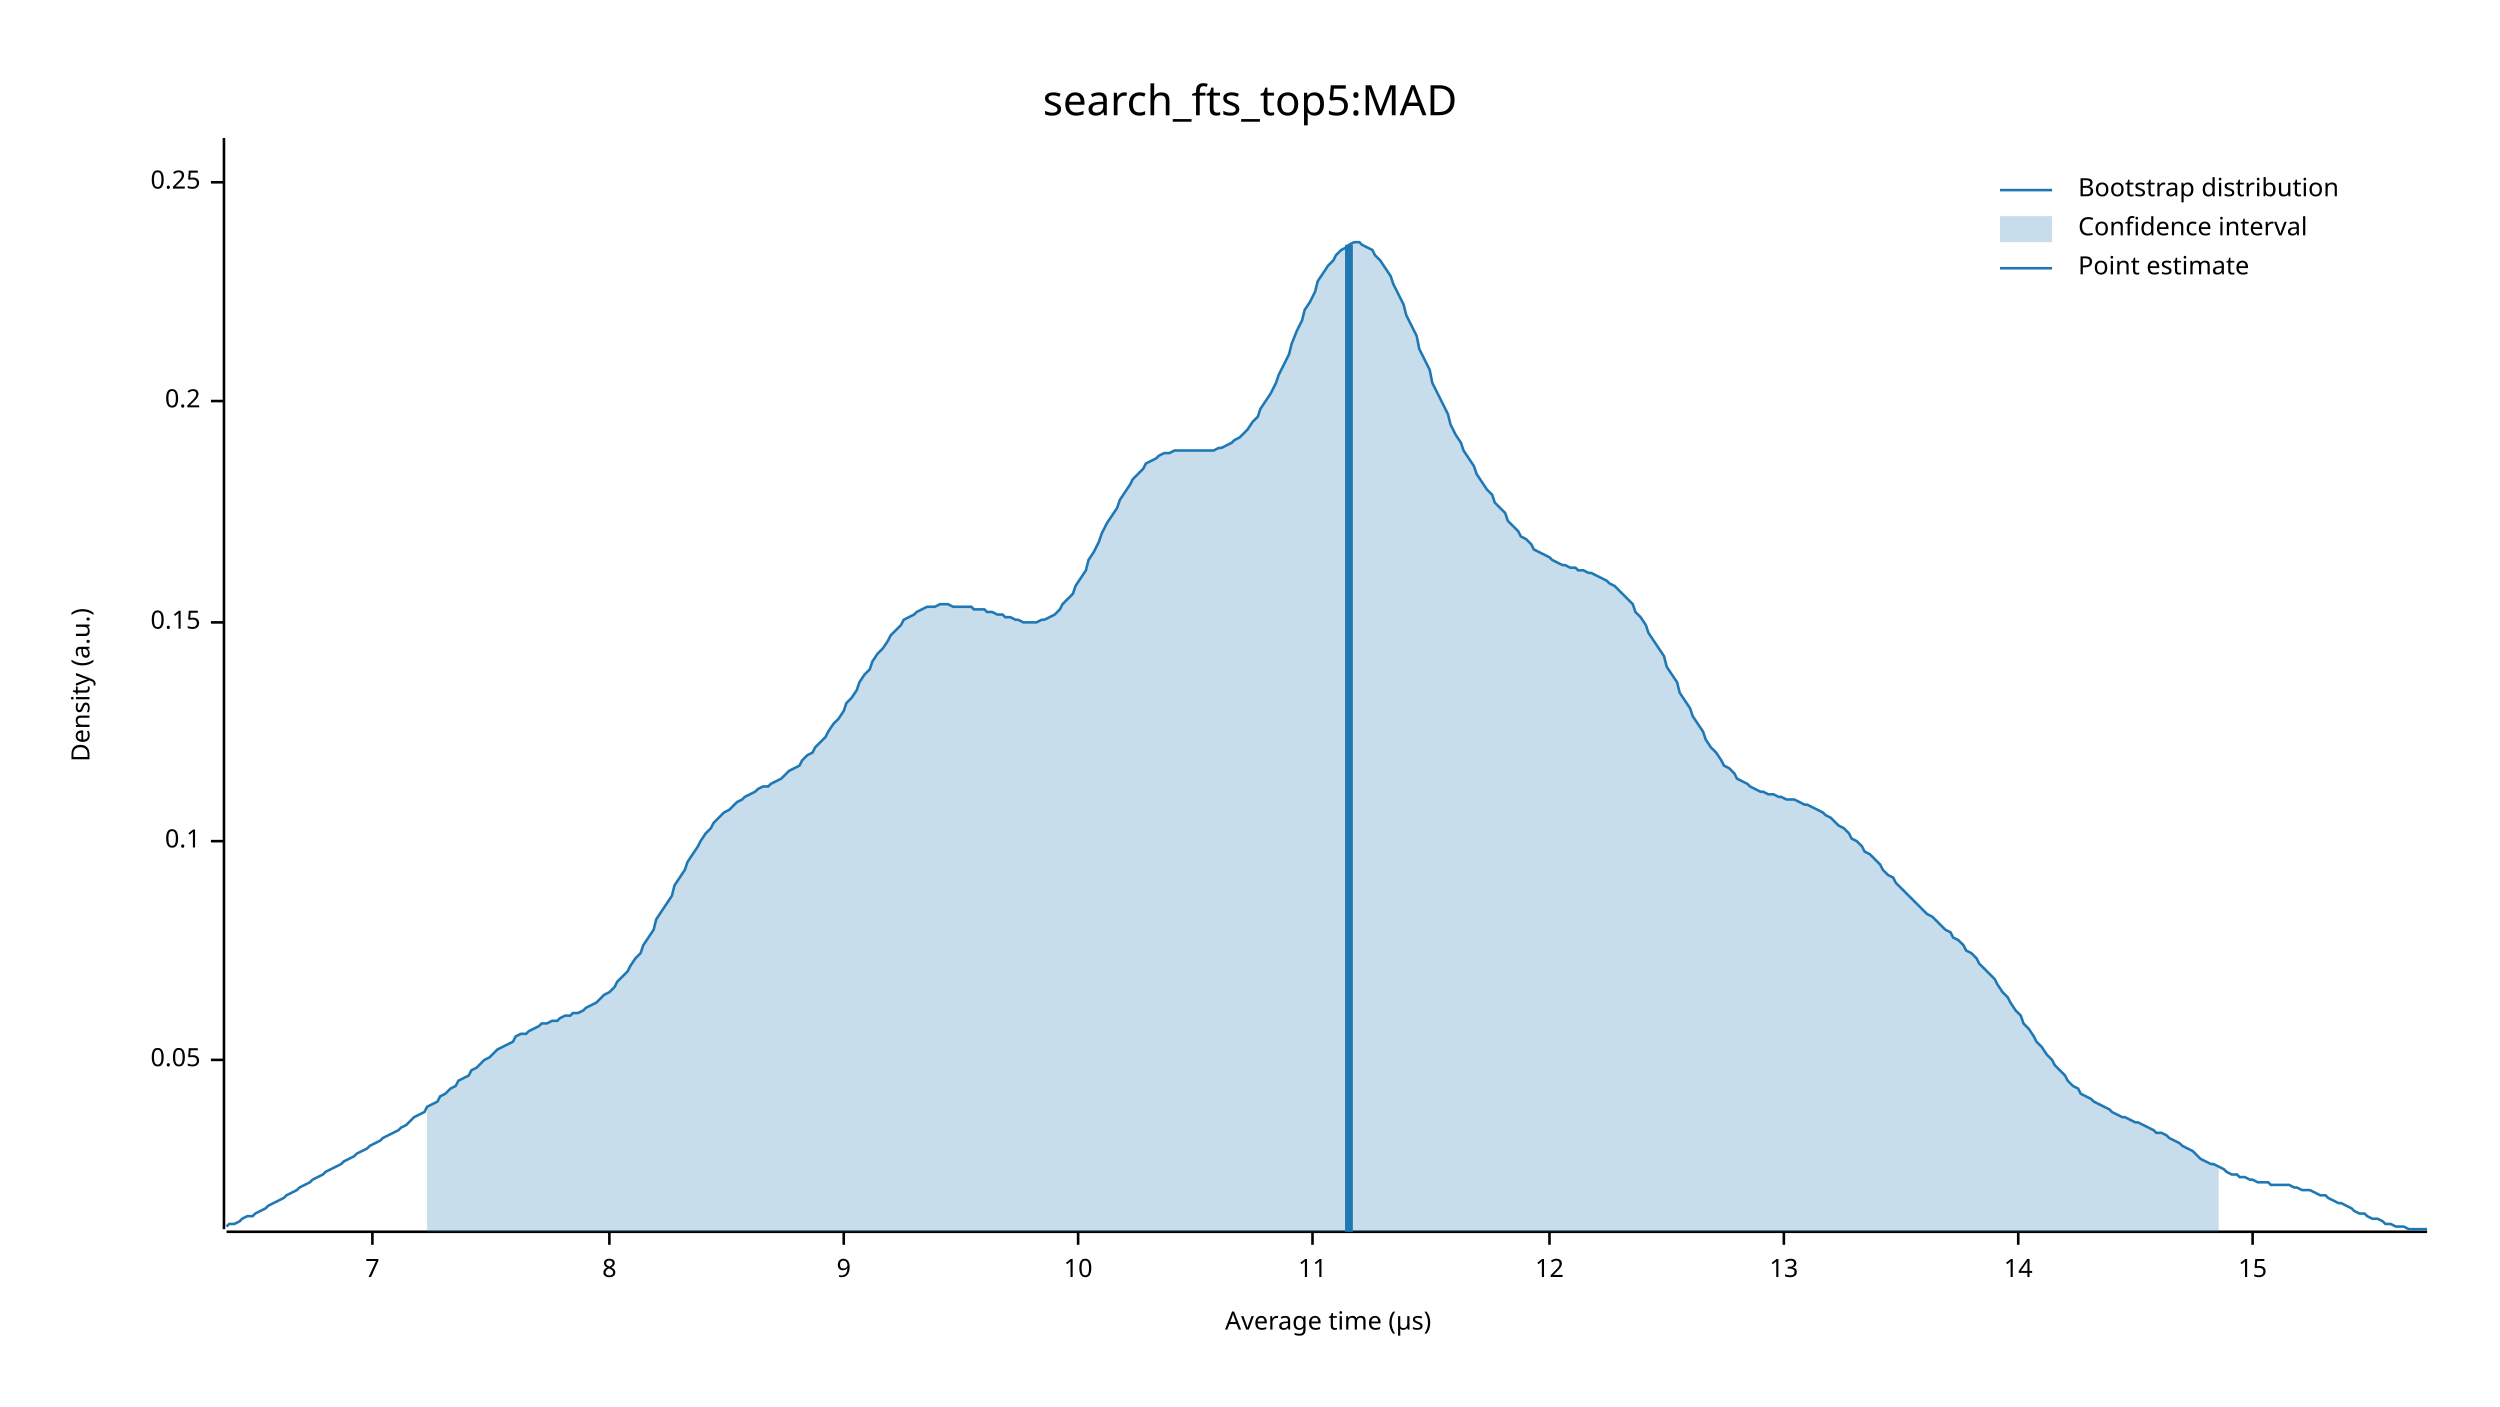
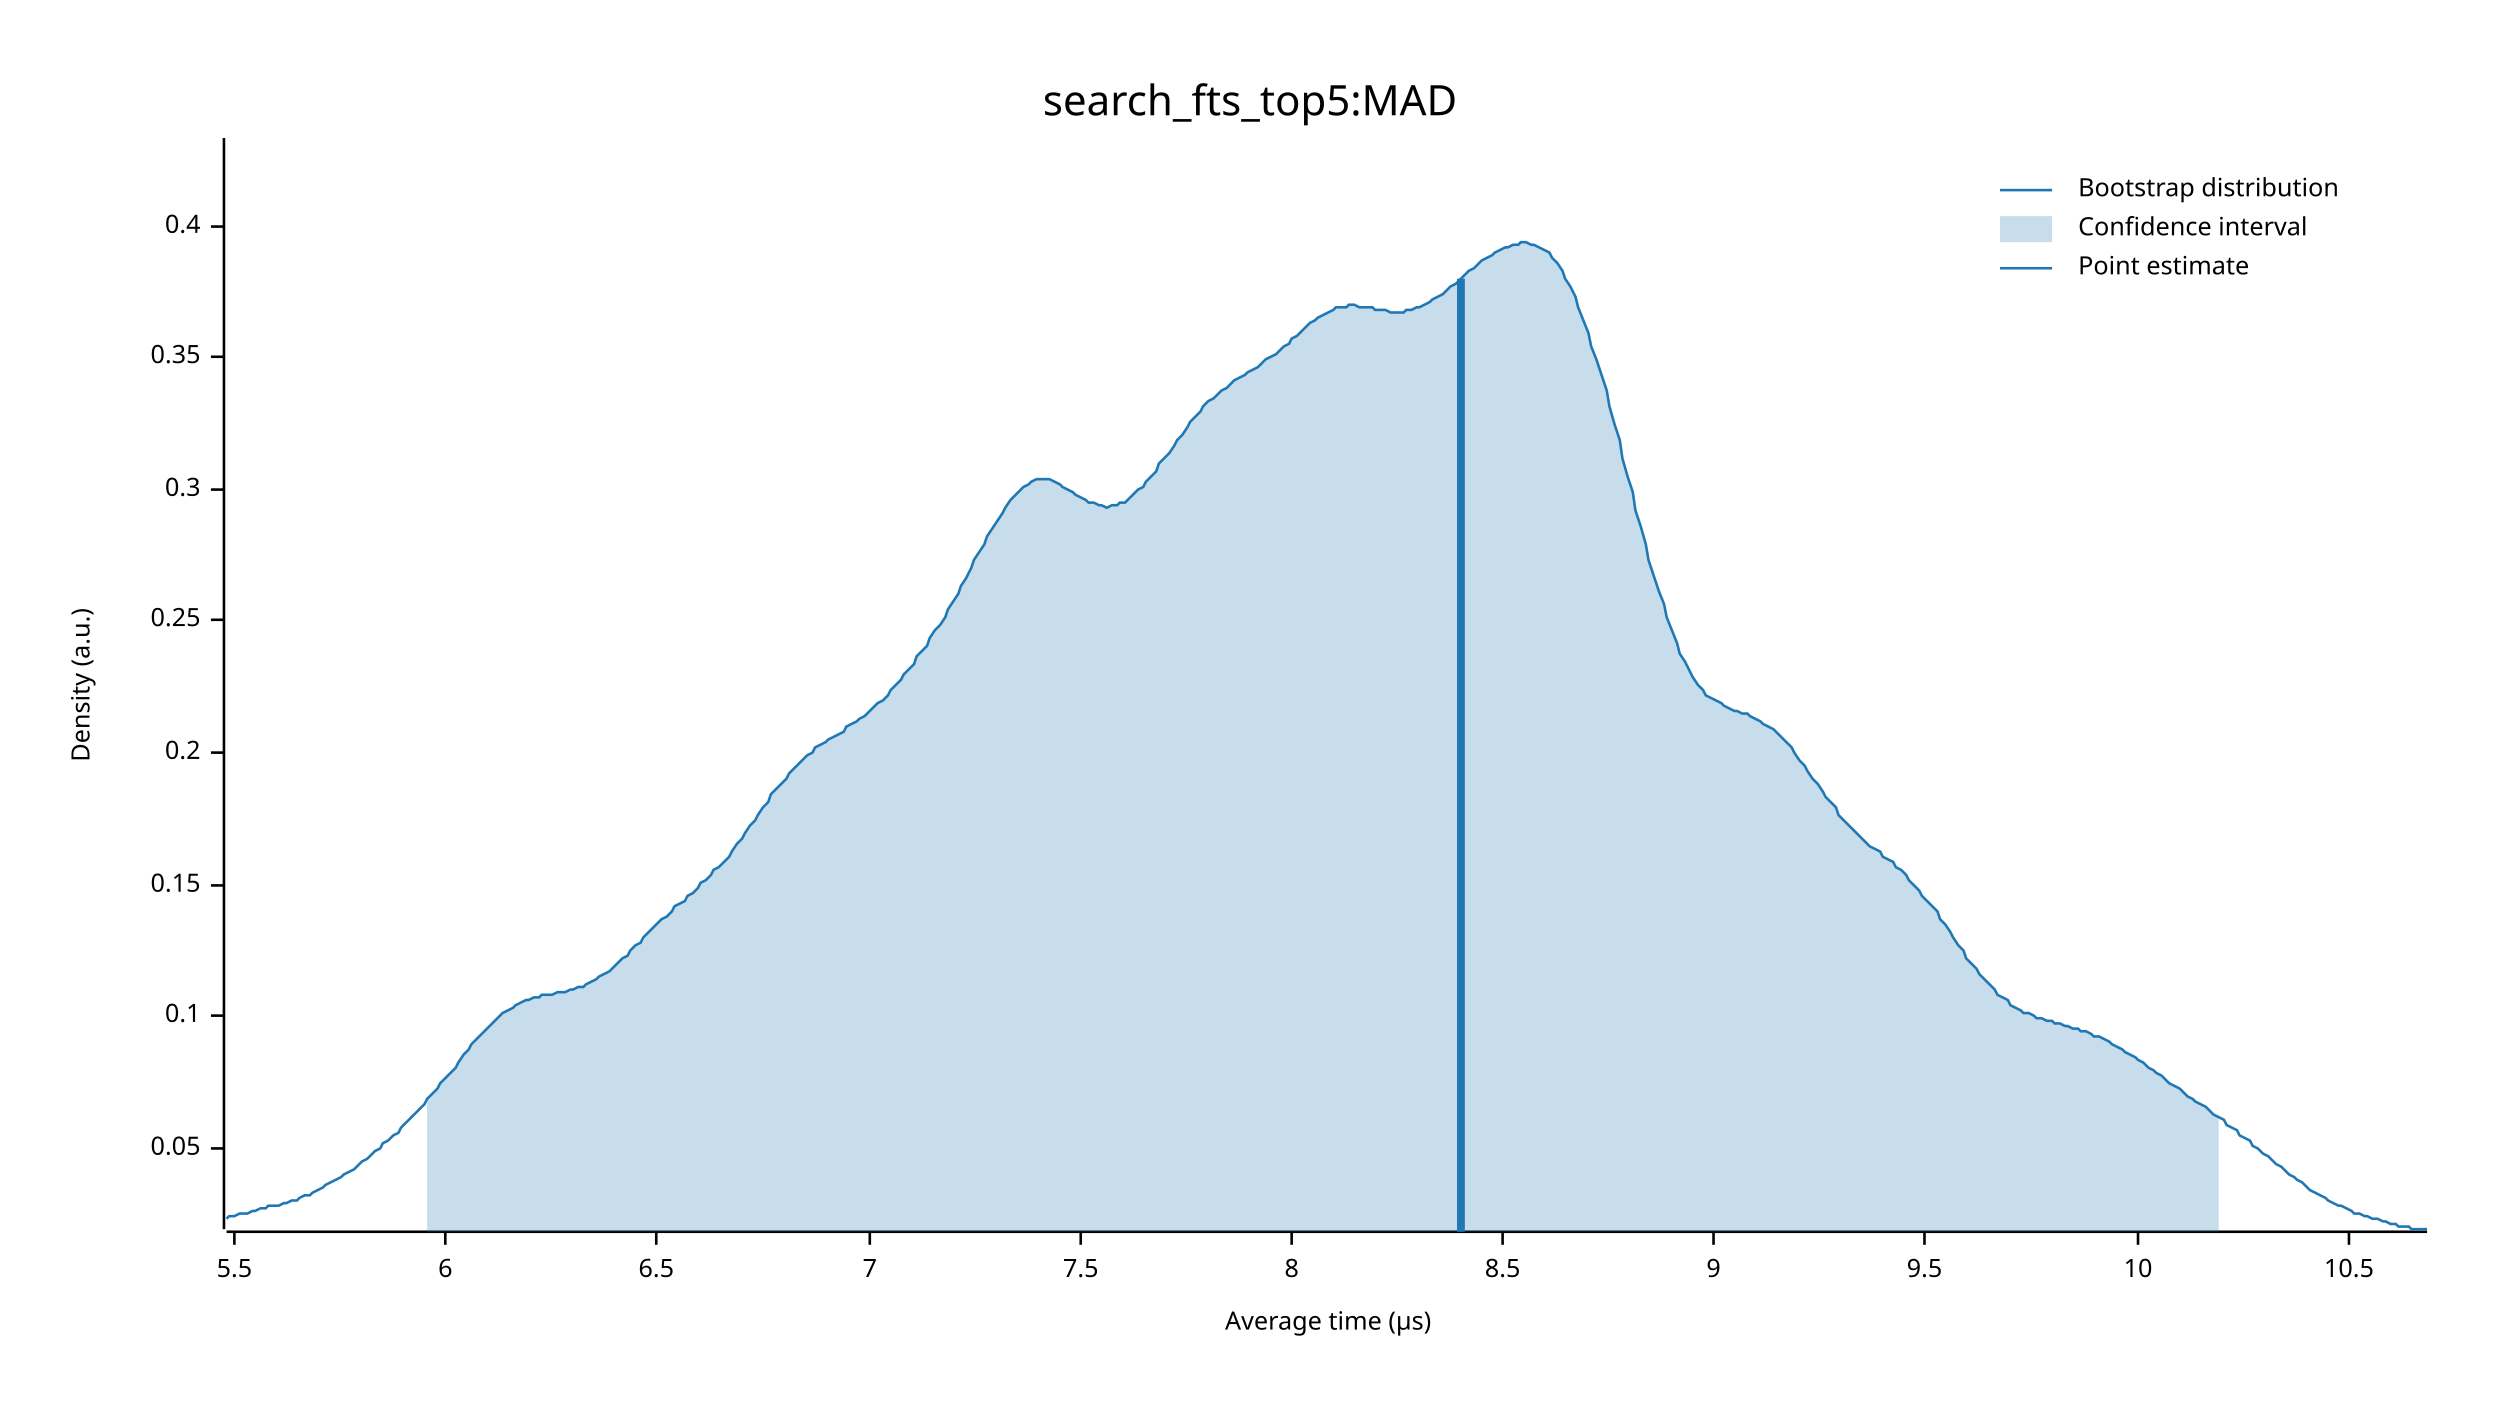
<svg xmlns="http://www.w3.org/2000/svg" width="960" height="540" viewBox="0 0 960 540">
  <text x="480" y="32" dy="0.76em" text-anchor="middle" font-family="sans-serif" font-size="16.129" opacity="1" fill="#000000">
search_fts_top5:MAD
</text>
  <text x="27" y="263" dy="0.76em" text-anchor="middle" font-family="sans-serif" font-size="9.677" opacity="1" fill="#000000" transform="rotate(270, 27, 263)">
Density (a.u.)
</text>
  <text x="510" y="513" dy="-0.5ex" text-anchor="middle" font-family="sans-serif" font-size="9.677" opacity="1" fill="#000000">
Average time (µs)
</text>
  <polyline fill="none" opacity="1" stroke="#000000" stroke-width="1" points="86,53 86,472 " />
-   <text x="77" y="407" dy="0.5ex" text-anchor="end" font-family="sans-serif" font-size="9.677" opacity="1" fill="#000000">
+   <text x="77" y="441" dy="0.5ex" text-anchor="end" font-family="sans-serif" font-size="9.677" opacity="1" fill="#000000">
0.05
</text>
-   <polyline fill="none" opacity="1" stroke="#000000" stroke-width="1" points="81,407 86,407 " />
-   <text x="77" y="323" dy="0.5ex" text-anchor="end" font-family="sans-serif" font-size="9.677" opacity="1" fill="#000000">
+   <polyline fill="none" opacity="1" stroke="#000000" stroke-width="1" points="81,441 86,441 " />
+   <text x="77" y="390" dy="0.5ex" text-anchor="end" font-family="sans-serif" font-size="9.677" opacity="1" fill="#000000">
0.1
</text>
-   <polyline fill="none" opacity="1" stroke="#000000" stroke-width="1" points="81,323 86,323 " />
-   <text x="77" y="239" dy="0.5ex" text-anchor="end" font-family="sans-serif" font-size="9.677" opacity="1" fill="#000000">
+   <polyline fill="none" opacity="1" stroke="#000000" stroke-width="1" points="81,390 86,390 " />
+   <text x="77" y="340" dy="0.5ex" text-anchor="end" font-family="sans-serif" font-size="9.677" opacity="1" fill="#000000">
0.15
</text>
-   <polyline fill="none" opacity="1" stroke="#000000" stroke-width="1" points="81,239 86,239 " />
-   <text x="77" y="154" dy="0.5ex" text-anchor="end" font-family="sans-serif" font-size="9.677" opacity="1" fill="#000000">
+   <polyline fill="none" opacity="1" stroke="#000000" stroke-width="1" points="81,340 86,340 " />
+   <text x="77" y="289" dy="0.5ex" text-anchor="end" font-family="sans-serif" font-size="9.677" opacity="1" fill="#000000">
0.2
</text>
-   <polyline fill="none" opacity="1" stroke="#000000" stroke-width="1" points="81,154 86,154 " />
-   <text x="77" y="70" dy="0.5ex" text-anchor="end" font-family="sans-serif" font-size="9.677" opacity="1" fill="#000000">
+   <polyline fill="none" opacity="1" stroke="#000000" stroke-width="1" points="81,289 86,289 " />
+   <text x="77" y="238" dy="0.5ex" text-anchor="end" font-family="sans-serif" font-size="9.677" opacity="1" fill="#000000">
0.25
</text>
-   <polyline fill="none" opacity="1" stroke="#000000" stroke-width="1" points="81,70 86,70 " />
+   <polyline fill="none" opacity="1" stroke="#000000" stroke-width="1" points="81,238 86,238 " />
+   <text x="77" y="188" dy="0.5ex" text-anchor="end" font-family="sans-serif" font-size="9.677" opacity="1" fill="#000000">
+ 0.3
+ </text>
+   <polyline fill="none" opacity="1" stroke="#000000" stroke-width="1" points="81,188 86,188 " />
+   <text x="77" y="137" dy="0.5ex" text-anchor="end" font-family="sans-serif" font-size="9.677" opacity="1" fill="#000000">
+ 0.35
+ </text>
+   <polyline fill="none" opacity="1" stroke="#000000" stroke-width="1" points="81,137 86,137 " />
+   <text x="77" y="87" dy="0.5ex" text-anchor="end" font-family="sans-serif" font-size="9.677" opacity="1" fill="#000000">
+ 0.4
+ </text>
+   <polyline fill="none" opacity="1" stroke="#000000" stroke-width="1" points="81,87 86,87 " />
  <polyline fill="none" opacity="1" stroke="#000000" stroke-width="1" points="87,473 932,473 " />
-   <text x="143" y="483" dy="0.76em" text-anchor="middle" font-family="sans-serif" font-size="9.677" opacity="1" fill="#000000">
+   <text x="90" y="483" dy="0.76em" text-anchor="middle" font-family="sans-serif" font-size="9.677" opacity="1" fill="#000000">
+ 5.5
+ </text>
+   <polyline fill="none" opacity="1" stroke="#000000" stroke-width="1" points="90,473 90,478 " />
+   <text x="171" y="483" dy="0.76em" text-anchor="middle" font-family="sans-serif" font-size="9.677" opacity="1" fill="#000000">
+ 6
+ </text>
+   <polyline fill="none" opacity="1" stroke="#000000" stroke-width="1" points="171,473 171,478 " />
+   <text x="252" y="483" dy="0.76em" text-anchor="middle" font-family="sans-serif" font-size="9.677" opacity="1" fill="#000000">
+ 6.5
+ </text>
+   <polyline fill="none" opacity="1" stroke="#000000" stroke-width="1" points="252,473 252,478 " />
+   <text x="334" y="483" dy="0.76em" text-anchor="middle" font-family="sans-serif" font-size="9.677" opacity="1" fill="#000000">
7
</text>
-   <polyline fill="none" opacity="1" stroke="#000000" stroke-width="1" points="143,473 143,478 " />
-   <text x="234" y="483" dy="0.76em" text-anchor="middle" font-family="sans-serif" font-size="9.677" opacity="1" fill="#000000">
+   <polyline fill="none" opacity="1" stroke="#000000" stroke-width="1" points="334,473 334,478 " />
+   <text x="415" y="483" dy="0.76em" text-anchor="middle" font-family="sans-serif" font-size="9.677" opacity="1" fill="#000000">
+ 7.5
+ </text>
+   <polyline fill="none" opacity="1" stroke="#000000" stroke-width="1" points="415,473 415,478 " />
+   <text x="496" y="483" dy="0.76em" text-anchor="middle" font-family="sans-serif" font-size="9.677" opacity="1" fill="#000000">
8
</text>
-   <polyline fill="none" opacity="1" stroke="#000000" stroke-width="1" points="234,473 234,478 " />
-   <text x="324" y="483" dy="0.76em" text-anchor="middle" font-family="sans-serif" font-size="9.677" opacity="1" fill="#000000">
+   <polyline fill="none" opacity="1" stroke="#000000" stroke-width="1" points="496,473 496,478 " />
+   <text x="577" y="483" dy="0.76em" text-anchor="middle" font-family="sans-serif" font-size="9.677" opacity="1" fill="#000000">
+ 8.5
+ </text>
+   <polyline fill="none" opacity="1" stroke="#000000" stroke-width="1" points="577,473 577,478 " />
+   <text x="658" y="483" dy="0.76em" text-anchor="middle" font-family="sans-serif" font-size="9.677" opacity="1" fill="#000000">
9
</text>
-   <polyline fill="none" opacity="1" stroke="#000000" stroke-width="1" points="324,473 324,478 " />
-   <text x="414" y="483" dy="0.76em" text-anchor="middle" font-family="sans-serif" font-size="9.677" opacity="1" fill="#000000">
+   <polyline fill="none" opacity="1" stroke="#000000" stroke-width="1" points="658,473 658,478 " />
+   <text x="739" y="483" dy="0.76em" text-anchor="middle" font-family="sans-serif" font-size="9.677" opacity="1" fill="#000000">
+ 9.5
+ </text>
+   <polyline fill="none" opacity="1" stroke="#000000" stroke-width="1" points="739,473 739,478 " />
+   <text x="821" y="483" dy="0.76em" text-anchor="middle" font-family="sans-serif" font-size="9.677" opacity="1" fill="#000000">
10
</text>
-   <polyline fill="none" opacity="1" stroke="#000000" stroke-width="1" points="414,473 414,478 " />
-   <text x="504" y="483" dy="0.76em" text-anchor="middle" font-family="sans-serif" font-size="9.677" opacity="1" fill="#000000">
- 11
+   <polyline fill="none" opacity="1" stroke="#000000" stroke-width="1" points="821,473 821,478 " />
+   <text x="902" y="483" dy="0.76em" text-anchor="middle" font-family="sans-serif" font-size="9.677" opacity="1" fill="#000000">
+ 10.5
</text>
-   <polyline fill="none" opacity="1" stroke="#000000" stroke-width="1" points="504,473 504,478 " />
-   <text x="595" y="483" dy="0.76em" text-anchor="middle" font-family="sans-serif" font-size="9.677" opacity="1" fill="#000000">
- 12
- </text>
-   <polyline fill="none" opacity="1" stroke="#000000" stroke-width="1" points="595,473 595,478 " />
-   <text x="685" y="483" dy="0.76em" text-anchor="middle" font-family="sans-serif" font-size="9.677" opacity="1" fill="#000000">
- 13
- </text>
-   <polyline fill="none" opacity="1" stroke="#000000" stroke-width="1" points="685,473 685,478 " />
-   <text x="775" y="483" dy="0.76em" text-anchor="middle" font-family="sans-serif" font-size="9.677" opacity="1" fill="#000000">
- 14
- </text>
-   <polyline fill="none" opacity="1" stroke="#000000" stroke-width="1" points="775,473 775,478 " />
-   <text x="865" y="483" dy="0.76em" text-anchor="middle" font-family="sans-serif" font-size="9.677" opacity="1" fill="#000000">
- 15
- </text>
-   <polyline fill="none" opacity="1" stroke="#000000" stroke-width="1" points="865,473 865,478 " />
-   <polyline fill="none" opacity="1" stroke="#1F78B4" stroke-width="1" points="87,471 88,470 90,470 92,469 93,468 95,467 97,467 98,466 100,465 102,464 103,463 105,462 107,461 109,460 110,459 112,458 114,457 115,456 117,455 119,454 120,453 122,452 124,451 125,450 127,449 129,448 131,447 132,446 134,445 136,444 137,443 139,442 141,441 142,440 144,439 146,438 147,437 149,436 151,435 153,434 154,433 156,432 158,430 159,429 161,428 163,427 164,425 166,424 168,423 169,421 171,420 173,418 175,417 176,415 178,414 180,413 181,411 183,410 185,408 186,407 188,406 190,404 191,403 193,402 195,401 197,400 198,398 200,397 202,397 203,396 205,395 207,394 208,393 210,393 212,392 214,392 215,391 217,390 219,390 220,389 222,389 224,388 225,387 227,386 229,385 230,384 232,382 234,381 236,379 237,377 239,375 241,373 242,371 244,368 246,366 247,363 249,360 251,357 252,353 254,350 256,347 258,344 259,340 261,337 263,334 264,331 266,328 268,325 269,323 271,320 273,318 274,316 276,314 278,312 280,311 281,310 283,308 285,307 286,306 288,305 290,304 291,303 293,302 295,302 296,301 298,300 300,299 302,297 303,296 305,295 307,294 308,292 310,290 312,289 313,287 315,285 317,283 318,281 320,278 322,276 324,273 325,270 327,268 329,265 330,262 332,259 334,257 335,254 337,251 339,249 341,246 342,244 344,242 346,240 347,238 349,237 351,236 352,235 354,234 356,233 357,233 359,233 361,232 363,232 364,232 366,233 368,233 369,233 371,233 373,233 374,234 376,234 378,234 379,235 381,235 383,236 385,236 386,237 388,237 390,238 391,238 393,239 395,239 396,239 398,239 400,238 401,238 403,237 405,236 407,234 408,232 410,230 412,228 413,225 415,222 417,219 418,215 420,212 422,208 423,205 425,201 427,198 429,195 430,192 432,189 434,186 435,184 437,182 439,180 440,178 442,177 444,176 445,175 447,174 449,174 451,173 452,173 454,173 456,173 457,173 459,173 461,173 462,173 464,173 466,173 468,172 469,172 471,171 473,170 474,169 476,168 478,166 479,165 481,162 483,160 484,157 486,154 488,151 490,147 491,144 493,140 495,136 496,132 498,127 500,123 501,119 503,116 505,112 506,108 508,105 510,102 512,100 513,98 515,96 517,95 518,94 520,93 522,93 523,94 525,95 527,96 528,98 530,100 532,103 534,106 535,109 537,113 539,117 540,121 542,125 544,129 545,134 547,138 549,142 550,147 552,151 554,155 556,159 557,163 559,167 561,170 562,173 564,176 566,179 567,182 569,185 571,188 573,190 574,193 576,195 578,197 579,200 581,202 583,204 584,206 586,207 588,209 589,211 591,212 593,213 595,214 596,215 598,216 600,217 601,217 603,218 605,218 606,219 608,219 610,220 611,220 613,221 615,222 617,223 618,224 620,225 622,227 623,228 625,230 627,232 628,235 630,237 632,240 633,243 635,246 637,249 639,252 640,256 642,259 644,262 645,266 647,269 649,272 650,275 652,278 654,281 655,284 657,287 659,289 661,292 662,294 664,295 666,297 667,299 669,300 671,301 672,302 674,303 676,304 677,304 679,305 681,305 683,306 684,306 686,307 688,307 689,307 691,308 693,309 694,309 696,310 698,311 700,312 701,313 703,314 705,316 706,317 708,318 710,320 711,322 713,323 715,325 716,327 718,328 720,330 722,332 723,334 725,336 727,337 728,339 730,341 732,343 733,344 735,346 737,348 738,349 740,351 742,352 744,354 745,355 747,357 749,358 750,360 752,361 754,363 755,365 757,366 759,368 760,370 762,372 764,374 766,376 767,378 769,381 771,383 772,385 774,388 776,390 777,393 779,395 781,398 782,400 784,402 786,405 788,407 789,409 791,411 793,413 794,415 796,417 798,418 799,420 801,421 803,422 804,423 806,424 808,425 810,426 811,427 813,428 815,429 816,429 818,430 820,431 821,431 823,432 825,433 827,434 828,435 830,435 832,436 833,437 835,438 837,439 838,440 840,441 842,442 843,443 845,445 847,446 849,447 850,447 852,448 854,449 855,450 857,451 859,451 860,452 862,452 864,453 865,453 867,454 869,454 871,454 872,455 874,455 876,455 877,455 879,455 881,456 882,456 884,457 886,457 887,457 889,458 891,459 893,459 894,460 896,461 898,462 899,462 901,463 903,464 904,465 906,466 908,466 909,467 911,468 913,468 915,469 916,470 918,470 920,471 921,471 923,471 925,472 926,472 928,472 930,472 932,472 " />
-   <polygon opacity="0.25" fill="#1F78B4" points="164,425 166,424 168,423 169,421 171,420 173,418 175,417 176,415 178,414 180,413 181,411 183,410 185,408 186,407 188,406 190,404 191,403 193,402 195,401 197,400 198,398 200,397 202,397 203,396 205,395 207,394 208,393 210,393 212,392 214,392 215,391 217,390 219,390 220,389 222,389 224,388 225,387 227,386 229,385 230,384 232,382 234,381 236,379 237,377 239,375 241,373 242,371 244,368 246,366 247,363 249,360 251,357 252,353 254,350 256,347 258,344 259,340 261,337 263,334 264,331 266,328 268,325 269,323 271,320 273,318 274,316 276,314 278,312 280,311 281,310 283,308 285,307 286,306 288,305 290,304 291,303 293,302 295,302 296,301 298,300 300,299 302,297 303,296 305,295 307,294 308,292 310,290 312,289 313,287 315,285 317,283 318,281 320,278 322,276 324,273 325,270 327,268 329,265 330,262 332,259 334,257 335,254 337,251 339,249 341,246 342,244 344,242 346,240 347,238 349,237 351,236 352,235 354,234 356,233 357,233 359,233 361,232 363,232 364,232 366,233 368,233 369,233 371,233 373,233 374,234 376,234 378,234 379,235 381,235 383,236 385,236 386,237 388,237 390,238 391,238 393,239 395,239 396,239 398,239 400,238 401,238 403,237 405,236 407,234 408,232 410,230 412,228 413,225 415,222 417,219 418,215 420,212 422,208 423,205 425,201 427,198 429,195 430,192 432,189 434,186 435,184 437,182 439,180 440,178 442,177 444,176 445,175 447,174 449,174 451,173 452,173 454,173 456,173 457,173 459,173 461,173 462,173 464,173 466,173 468,172 469,172 471,171 473,170 474,169 476,168 478,166 479,165 481,162 483,160 484,157 486,154 488,151 490,147 491,144 493,140 495,136 496,132 498,127 500,123 501,119 503,116 505,112 506,108 508,105 510,102 512,100 513,98 515,96 517,95 518,94 520,93 522,93 523,94 525,95 527,96 528,98 530,100 532,103 534,106 535,109 537,113 539,117 540,121 542,125 544,129 545,134 547,138 549,142 550,147 552,151 554,155 556,159 557,163 559,167 561,170 562,173 564,176 566,179 567,182 569,185 571,188 573,190 574,193 576,195 578,197 579,200 581,202 583,204 584,206 586,207 588,209 589,211 591,212 593,213 595,214 596,215 598,216 600,217 601,217 603,218 605,218 606,219 608,219 610,220 611,220 613,221 615,222 617,223 618,224 620,225 622,227 623,228 625,230 627,232 628,235 630,237 632,240 633,243 635,246 637,249 639,252 640,256 642,259 644,262 645,266 647,269 649,272 650,275 652,278 654,281 655,284 657,287 659,289 661,292 662,294 664,295 666,297 667,299 669,300 671,301 672,302 674,303 676,304 677,304 679,305 681,305 683,306 684,306 686,307 688,307 689,307 691,308 693,309 694,309 696,310 698,311 700,312 701,313 703,314 705,316 706,317 708,318 710,320 711,322 713,323 715,325 716,327 718,328 720,330 722,332 723,334 725,336 727,337 728,339 730,341 732,343 733,344 735,346 737,348 738,349 740,351 742,352 744,354 745,355 747,357 749,358 750,360 752,361 754,363 755,365 757,366 759,368 760,370 762,372 764,374 766,376 767,378 769,381 771,383 772,385 774,388 776,390 777,393 779,395 781,398 782,400 784,402 786,405 788,407 789,409 791,411 793,413 794,415 796,417 798,418 799,420 801,421 803,422 804,423 806,424 808,425 810,426 811,427 813,428 815,429 816,429 818,430 820,431 821,431 823,432 825,433 827,434 828,435 830,435 832,436 833,437 835,438 837,439 838,440 840,441 842,442 843,443 845,445 847,446 849,447 850,447 852,448 852,473 164,473 " />
-   <polyline fill="none" opacity="1" stroke="#1F78B4" stroke-width="3" points="518,473 518,94 " />
+   <polyline fill="none" opacity="1" stroke="#000000" stroke-width="1" points="902,473 902,478 " />
+   <polyline fill="none" opacity="1" stroke="#1F78B4" stroke-width="1" points="87,468 88,467 90,467 92,466 93,466 95,466 97,465 98,465 100,464 102,464 103,463 105,463 107,463 109,462 110,462 112,461 114,461 115,460 117,459 119,459 120,458 122,457 124,456 125,455 127,454 129,453 131,452 132,451 134,450 136,449 137,448 139,446 141,445 142,444 144,442 146,441 147,439 149,438 151,436 153,435 154,433 156,431 158,429 159,428 161,426 163,424 164,422 166,420 168,418 169,416 171,414 173,412 175,410 176,408 178,405 180,403 181,401 183,399 185,397 186,396 188,394 190,392 191,391 193,389 195,388 197,387 198,386 200,385 202,384 203,384 205,383 207,383 208,382 210,382 212,382 214,381 215,381 217,381 219,380 220,380 222,379 224,379 225,378 227,377 229,376 230,375 232,374 234,373 236,371 237,370 239,368 241,367 242,365 244,363 246,362 247,360 249,358 251,356 252,355 254,353 256,352 258,350 259,348 261,347 263,346 264,344 266,343 268,341 269,339 271,338 273,336 274,334 276,333 278,331 280,329 281,327 283,324 285,322 286,320 288,317 290,315 291,313 293,310 295,308 296,305 298,303 300,301 302,299 303,297 305,295 307,293 308,292 310,290 312,289 313,287 315,286 317,285 318,284 320,283 322,282 324,281 325,279 327,278 329,277 330,276 332,275 334,273 335,272 337,270 339,269 341,267 342,265 344,263 346,261 347,259 349,257 351,255 352,252 354,250 356,248 357,245 359,242 361,240 363,237 364,234 366,231 368,228 369,225 371,222 373,218 374,215 376,212 378,209 379,206 381,203 383,200 385,197 386,195 388,192 390,190 391,189 393,187 395,186 396,185 398,184 400,184 401,184 403,184 405,185 407,186 408,187 410,188 412,189 413,190 415,191 417,192 418,193 420,193 422,194 423,194 425,195 427,194 429,194 430,193 432,193 434,191 435,190 437,188 439,187 440,185 442,183 444,181 445,178 447,176 449,174 451,171 452,169 454,167 456,164 457,162 459,160 461,158 462,156 464,154 466,153 468,151 469,150 471,149 473,147 474,146 476,145 478,144 479,143 481,142 483,141 484,140 486,138 488,137 490,136 491,135 493,133 495,132 496,130 498,129 500,127 501,126 503,124 505,123 506,122 508,121 510,120 512,119 513,118 515,118 517,118 518,117 520,117 522,118 523,118 525,118 527,118 528,119 530,119 532,119 534,120 535,120 537,120 539,120 540,119 542,119 544,118 545,118 547,117 549,116 550,115 552,114 554,113 556,111 557,110 559,109 561,107 562,106 564,104 566,103 567,102 569,100 571,99 573,98 574,97 576,96 578,95 579,95 581,94 583,94 584,93 586,93 588,94 589,94 591,95 593,96 595,97 596,99 598,101 600,104 601,107 603,110 605,114 606,118 608,123 610,128 611,133 613,138 615,144 617,150 618,156 620,163 622,169 623,176 625,183 627,189 628,196 630,202 632,209 633,215 635,221 637,227 639,232 640,237 642,242 644,247 645,251 647,254 649,258 650,260 652,263 654,265 655,267 657,268 659,269 661,270 662,271 664,272 666,273 667,273 669,274 671,274 672,275 674,276 676,277 677,278 679,279 681,280 683,282 684,283 686,285 688,287 689,289 691,292 693,294 694,296 696,299 698,301 700,304 701,306 703,308 705,310 706,313 708,315 710,317 711,318 713,320 715,322 716,323 718,325 720,326 722,327 723,329 725,330 727,331 728,333 730,334 732,336 733,338 735,340 737,342 738,344 740,346 742,348 744,350 745,353 747,355 749,358 750,360 752,363 754,365 755,368 757,370 759,372 760,374 762,376 764,378 766,380 767,382 769,383 771,384 772,386 774,387 776,388 777,389 779,389 781,390 782,391 784,391 786,392 788,392 789,393 791,393 793,394 794,394 796,395 798,395 799,396 801,396 803,397 804,398 806,398 808,399 810,400 811,401 813,402 815,403 816,404 818,405 820,406 821,407 823,408 825,410 827,411 828,412 830,413 832,415 833,416 835,417 837,418 838,419 840,421 842,422 843,423 845,424 847,425 849,427 850,428 852,429 854,430 855,432 857,433 859,434 860,436 862,437 864,438 865,440 867,441 869,443 871,444 872,445 874,447 876,448 877,449 879,451 881,452 882,453 884,454 886,456 887,457 889,458 891,459 893,460 894,461 896,462 898,463 899,463 901,464 903,465 904,466 906,466 908,467 909,467 911,468 913,468 915,469 916,469 918,470 920,470 921,471 923,471 925,471 926,472 928,472 930,472 932,472 " />
+   <polygon opacity="0.25" fill="#1F78B4" points="164,422 166,420 168,418 169,416 171,414 173,412 175,410 176,408 178,405 180,403 181,401 183,399 185,397 186,396 188,394 190,392 191,391 193,389 195,388 197,387 198,386 200,385 202,384 203,384 205,383 207,383 208,382 210,382 212,382 214,381 215,381 217,381 219,380 220,380 222,379 224,379 225,378 227,377 229,376 230,375 232,374 234,373 236,371 237,370 239,368 241,367 242,365 244,363 246,362 247,360 249,358 251,356 252,355 254,353 256,352 258,350 259,348 261,347 263,346 264,344 266,343 268,341 269,339 271,338 273,336 274,334 276,333 278,331 280,329 281,327 283,324 285,322 286,320 288,317 290,315 291,313 293,310 295,308 296,305 298,303 300,301 302,299 303,297 305,295 307,293 308,292 310,290 312,289 313,287 315,286 317,285 318,284 320,283 322,282 324,281 325,279 327,278 329,277 330,276 332,275 334,273 335,272 337,270 339,269 341,267 342,265 344,263 346,261 347,259 349,257 351,255 352,252 354,250 356,248 357,245 359,242 361,240 363,237 364,234 366,231 368,228 369,225 371,222 373,218 374,215 376,212 378,209 379,206 381,203 383,200 385,197 386,195 388,192 390,190 391,189 393,187 395,186 396,185 398,184 400,184 401,184 403,184 405,185 407,186 408,187 410,188 412,189 413,190 415,191 417,192 418,193 420,193 422,194 423,194 425,195 427,194 429,194 430,193 432,193 434,191 435,190 437,188 439,187 440,185 442,183 444,181 445,178 447,176 449,174 451,171 452,169 454,167 456,164 457,162 459,160 461,158 462,156 464,154 466,153 468,151 469,150 471,149 473,147 474,146 476,145 478,144 479,143 481,142 483,141 484,140 486,138 488,137 490,136 491,135 493,133 495,132 496,130 498,129 500,127 501,126 503,124 505,123 506,122 508,121 510,120 512,119 513,118 515,118 517,118 518,117 520,117 522,118 523,118 525,118 527,118 528,119 530,119 532,119 534,120 535,120 537,120 539,120 540,119 542,119 544,118 545,118 547,117 549,116 550,115 552,114 554,113 556,111 557,110 559,109 561,107 562,106 564,104 566,103 567,102 569,100 571,99 573,98 574,97 576,96 578,95 579,95 581,94 583,94 584,93 586,93 588,94 589,94 591,95 593,96 595,97 596,99 598,101 600,104 601,107 603,110 605,114 606,118 608,123 610,128 611,133 613,138 615,144 617,150 618,156 620,163 622,169 623,176 625,183 627,189 628,196 630,202 632,209 633,215 635,221 637,227 639,232 640,237 642,242 644,247 645,251 647,254 649,258 650,260 652,263 654,265 655,267 657,268 659,269 661,270 662,271 664,272 666,273 667,273 669,274 671,274 672,275 674,276 676,277 677,278 679,279 681,280 683,282 684,283 686,285 688,287 689,289 691,292 693,294 694,296 696,299 698,301 700,304 701,306 703,308 705,310 706,313 708,315 710,317 711,318 713,320 715,322 716,323 718,325 720,326 722,327 723,329 725,330 727,331 728,333 730,334 732,336 733,338 735,340 737,342 738,344 740,346 742,348 744,350 745,353 747,355 749,358 750,360 752,363 754,365 755,368 757,370 759,372 760,374 762,376 764,378 766,380 767,382 769,383 771,384 772,386 774,387 776,388 777,389 779,389 781,390 782,391 784,391 786,392 788,392 789,393 791,393 793,394 794,394 796,395 798,395 799,396 801,396 803,397 804,398 806,398 808,399 810,400 811,401 813,402 815,403 816,404 818,405 820,406 821,407 823,408 825,410 827,411 828,412 830,413 832,415 833,416 835,417 837,418 838,419 840,421 842,422 843,423 845,424 847,425 849,427 850,428 852,429 852,473 164,473 " />
+   <polyline fill="none" opacity="1" stroke="#1F78B4" stroke-width="3" points="561,473 561,107 " />
  <text x="798" y="68" dy="0.76em" text-anchor="start" font-family="sans-serif" font-size="9.677" opacity="1" fill="#000000">
Bootstrap distribution
</text>
  <text x="798" y="83" dy="0.76em" text-anchor="start" font-family="sans-serif" font-size="9.677" opacity="1" fill="#000000">
Confidence interval
</text>
  <text x="798" y="98" dy="0.76em" text-anchor="start" font-family="sans-serif" font-size="9.677" opacity="1" fill="#000000">
Point estimate
</text>
  <polyline fill="none" opacity="1" stroke="#1F78B4" stroke-width="1" points="768,73 788,73 " />
  <rect x="768" y="83" width="20" height="10" opacity="0.25" fill="#1F78B4" stroke="none" />
  <polyline fill="none" opacity="1" stroke="#1F78B4" stroke-width="1" points="768,103 788,103 " />
</svg>
